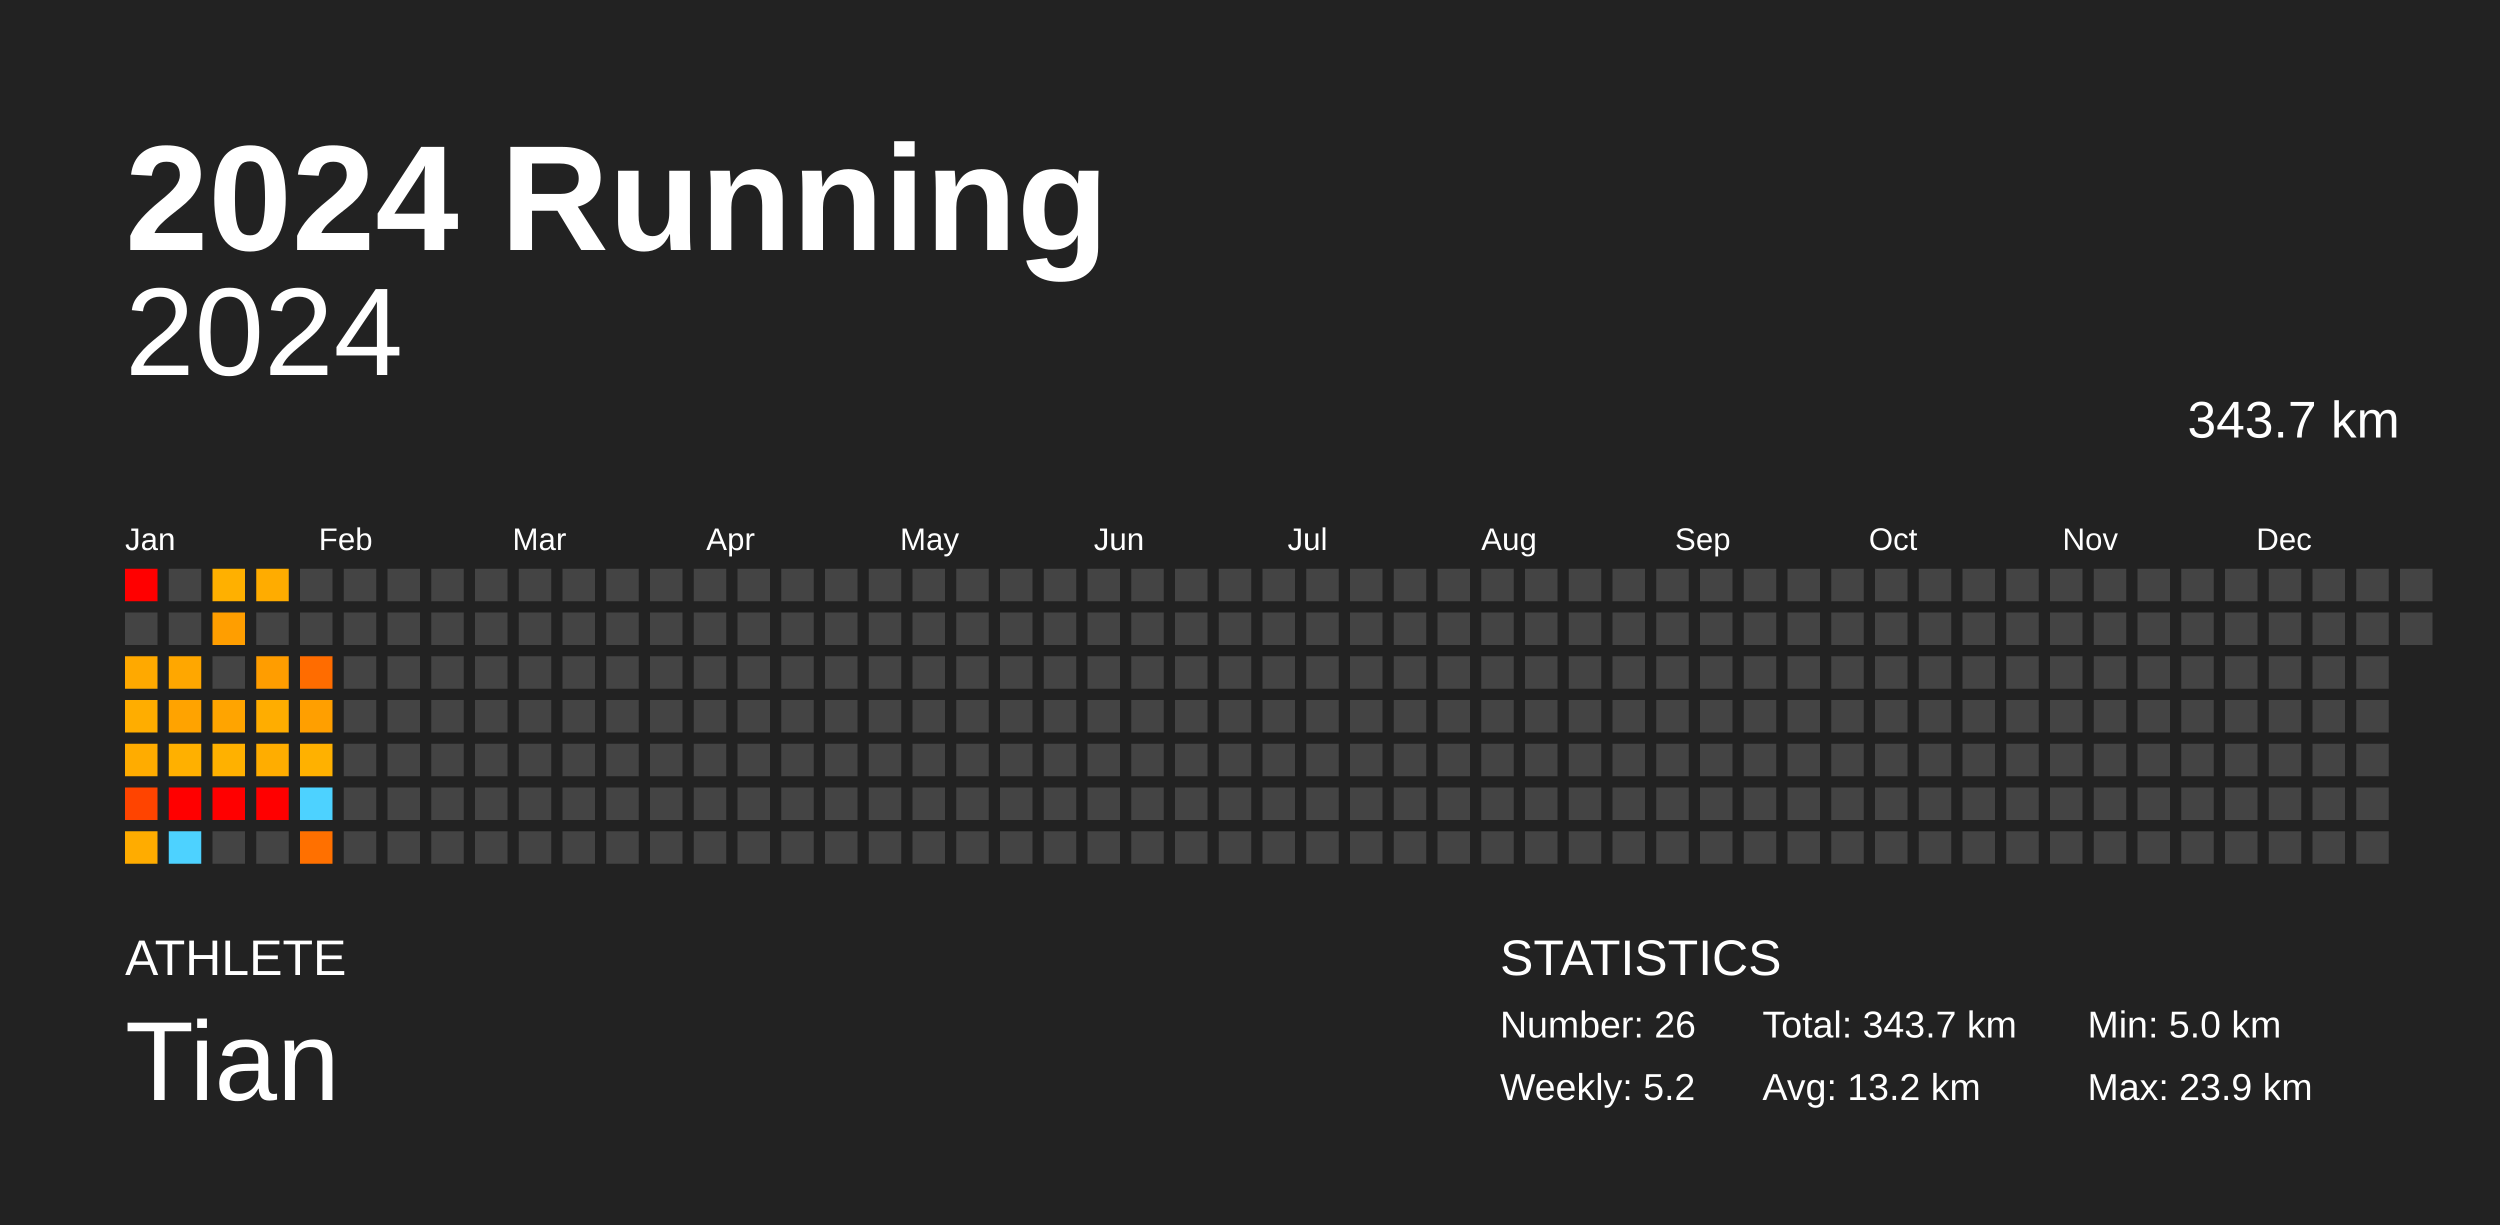
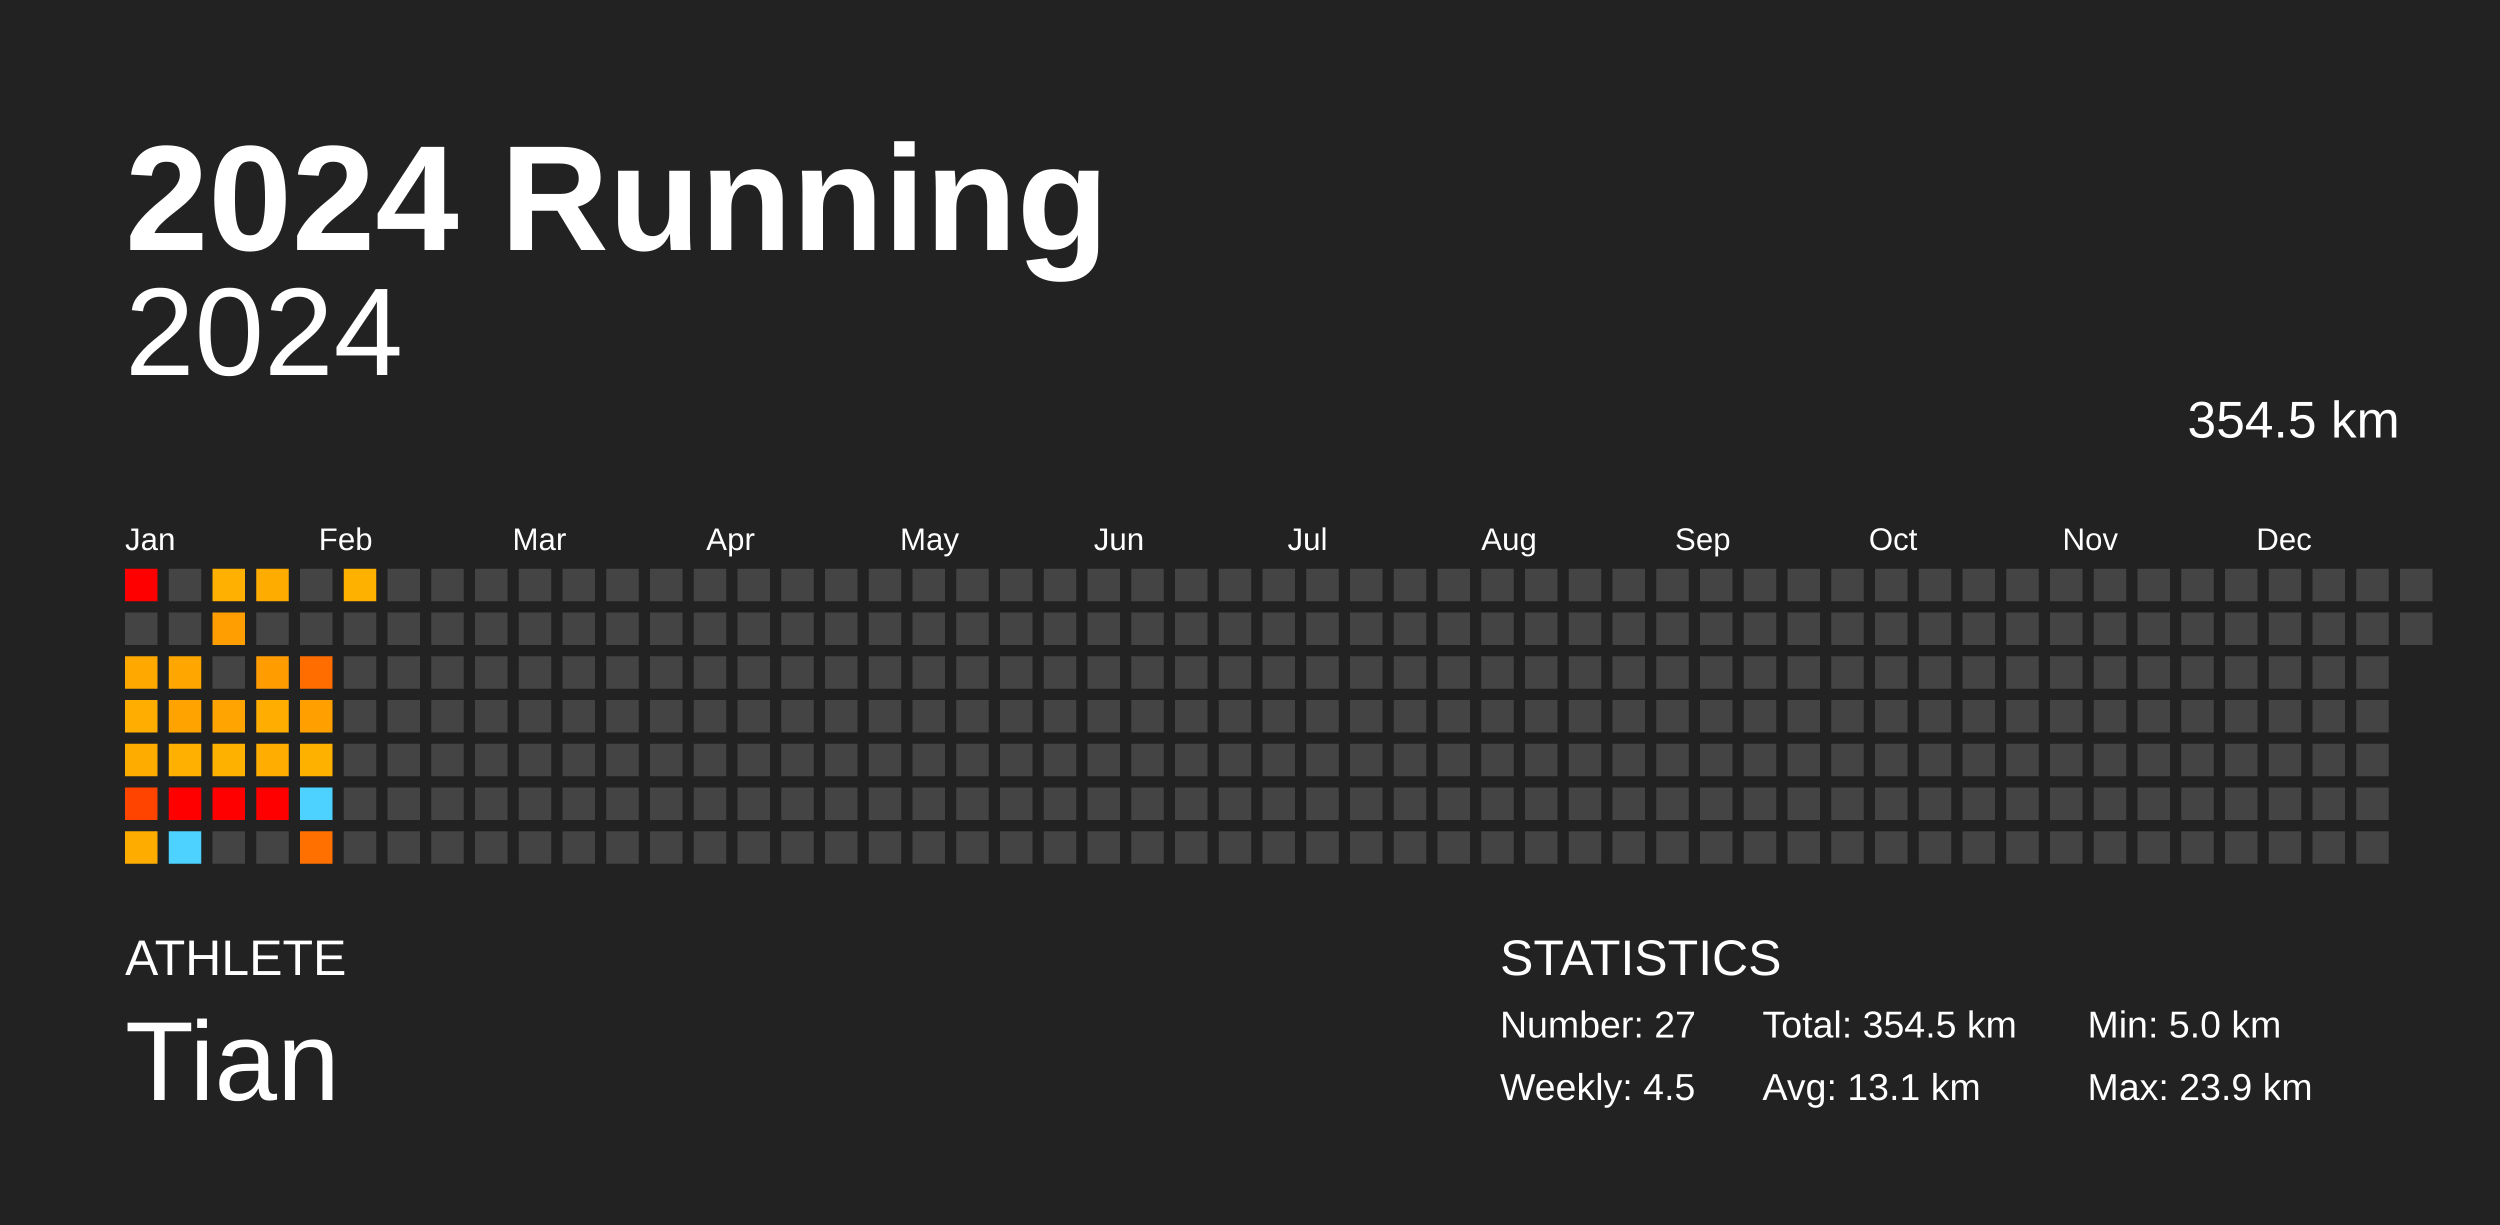
<svg xmlns="http://www.w3.org/2000/svg" baseProfile="full" height="98mm" version="1.1" viewBox="0,0,200,98" width="200mm">
  <defs />
  <rect fill="#222222" height="98" width="200" x="0" y="0" />
  <text fill="#FFFFFF" style="font-size:12px; font-family:Arial; font-weight:bold;" x="10" y="20">2024 Running</text>
  <text fill="#FFFFFF" style="font-size:4px; font-family:Arial" x="10" y="78">ATHLETE</text>
  <text fill="#FFFFFF" style="font-size:9px; font-family:Arial" x="10" y="88">Tian</text>
  <text fill="#FFFFFF" style="font-size:4px; font-family:Arial" x="120" y="78">STATISTICS</text>
-   <text fill="#FFFFFF" style="font-size:3px; font-family:Arial" x="120" y="83">Number: 26</text>
-   <text fill="#FFFFFF" style="font-size:3px; font-family:Arial" x="120" y="88">Weekly: 5.2</text>
-   <text fill="#FFFFFF" style="font-size:3px; font-family:Arial" x="141" y="83">Total: 343.7 km</text>
-   <text fill="#FFFFFF" style="font-size:3px; font-family:Arial" x="141" y="88">Avg: 13.2 km</text>
+   <text fill="#FFFFFF" style="font-size:3px; font-family:Arial" x="120" y="83">Number: 27</text>
+   <text fill="#FFFFFF" style="font-size:3px; font-family:Arial" x="120" y="88">Weekly: 4.5</text>
+   <text fill="#FFFFFF" style="font-size:3px; font-family:Arial" x="141" y="83">Total: 354.5 km</text>
+   <text fill="#FFFFFF" style="font-size:3px; font-family:Arial" x="141" y="88">Avg: 13.1 km</text>
  <text fill="#FFFFFF" style="font-size:3px; font-family:Arial" x="167" y="83">Min: 5.0 km</text>
  <text fill="#FFFFFF" style="font-size:3px; font-family:Arial" x="167" y="88">Max: 23.9 km</text>
  <text alignment-baseline="hanging" fill="#FFFFFF" style="font-size:10.0px; font-family:Arial;" x="10" y="30">2024</text>
-   <text alignment-baseline="hanging" fill="#FFFFFF" style="font-size:4.125px; font-family:Arial;" x="175" y="35">343.7 km</text>
+   <text alignment-baseline="hanging" fill="#FFFFFF" style="font-size:4.125px; font-family:Arial;" x="175" y="35">354.5 km</text>
  <text fill="#FFFFFF" style="font-size:2.5px; font-family:Arial" x="10.0" y="44">Jan</text>
  <text fill="#FFFFFF" style="font-size:2.5px; font-family:Arial" x="25.5" y="44">Feb</text>
  <text fill="#FFFFFF" style="font-size:2.5px; font-family:Arial" x="41.0" y="44">Mar</text>
  <text fill="#FFFFFF" style="font-size:2.5px; font-family:Arial" x="56.5" y="44">Apr</text>
  <text fill="#FFFFFF" style="font-size:2.5px; font-family:Arial" x="72.0" y="44">May</text>
  <text fill="#FFFFFF" style="font-size:2.5px; font-family:Arial" x="87.5" y="44">Jun</text>
  <text fill="#FFFFFF" style="font-size:2.5px; font-family:Arial" x="103.0" y="44">Jul</text>
  <text fill="#FFFFFF" style="font-size:2.5px; font-family:Arial" x="118.5" y="44">Aug</text>
  <text fill="#FFFFFF" style="font-size:2.5px; font-family:Arial" x="134.0" y="44">Sep</text>
  <text fill="#FFFFFF" style="font-size:2.5px; font-family:Arial" x="149.5" y="44">Oct</text>
  <text fill="#FFFFFF" style="font-size:2.5px; font-family:Arial" x="165.0" y="44">Nov</text>
  <text fill="#FFFFFF" style="font-size:2.5px; font-family:Arial" x="180.5" y="44">Dec</text>
  <rect fill="red" height="2.6" width="2.6" x="10.0" y="45.5" />
  <rect fill="#444444" height="2.6" width="2.6" x="10.0" y="49.0" />
  <rect fill="#ffa900" height="2.6" width="2.6" x="10.0" y="52.5" />
  <rect fill="#ffad00" height="2.6" width="2.6" x="10.0" y="56.0" />
  <rect fill="#ffac00" height="2.6" width="2.6" x="10.0" y="59.5" />
  <rect fill="#ff4400" height="2.6" width="2.6" x="10.0" y="63.0" />
  <rect fill="#ffac00" height="2.6" width="2.6" x="10.0" y="66.5" />
  <rect fill="#444444" height="2.6" width="2.6" x="13.5" y="45.5" />
  <rect fill="#444444" height="2.6" width="2.6" x="13.5" y="49.0" />
  <rect fill="#ffa700" height="2.6" width="2.6" x="13.5" y="52.5" />
  <rect fill="#ffa300" height="2.6" width="2.6" x="13.5" y="56.0" />
  <rect fill="#ffb000" height="2.6" width="2.6" x="13.5" y="59.5" />
  <rect fill="red" height="2.6" width="2.6" x="13.5" y="63.0" />
  <rect fill="#4dd2ff" height="2.6" width="2.6" x="13.5" y="66.5" />
  <rect fill="#ffb000" height="2.6" width="2.6" x="17.0" y="45.5" />
  <rect fill="#ff9e00" height="2.6" width="2.6" x="17.0" y="49.0" />
  <rect fill="#444444" height="2.6" width="2.6" x="17.0" y="52.5" />
  <rect fill="#ffa400" height="2.6" width="2.6" x="17.0" y="56.0" />
  <rect fill="#ffb100" height="2.6" width="2.6" x="17.0" y="59.5" />
  <rect fill="red" height="2.6" width="2.6" x="17.0" y="63.0" />
  <rect fill="#444444" height="2.6" width="2.6" x="17.0" y="66.5" />
  <rect fill="#ffac00" height="2.6" width="2.6" x="20.5" y="45.5" />
  <rect fill="#444444" height="2.6" width="2.6" x="20.5" y="49.0" />
  <rect fill="#ff9d00" height="2.6" width="2.6" x="20.5" y="52.5" />
  <rect fill="#ffad00" height="2.6" width="2.6" x="20.5" y="56.0" />
  <rect fill="#ffad00" height="2.6" width="2.6" x="20.5" y="59.5" />
  <rect fill="red" height="2.6" width="2.6" x="20.5" y="63.0" />
  <rect fill="#444444" height="2.6" width="2.6" x="20.5" y="66.5" />
  <rect fill="#444444" height="2.6" width="2.6" x="24.0" y="45.5" />
  <rect fill="#444444" height="2.6" width="2.6" x="24.0" y="49.0" />
  <rect fill="#ff6c00" height="2.6" width="2.6" x="24.0" y="52.5" />
  <rect fill="#ff9f00" height="2.6" width="2.6" x="24.0" y="56.0" />
  <rect fill="#ffb100" height="2.6" width="2.6" x="24.0" y="59.5" />
  <rect fill="#4dd2ff" height="2.6" width="2.6" x="24.0" y="63.0" />
  <rect fill="#ff7000" height="2.6" width="2.6" x="24.0" y="66.5" />
-   <rect fill="#444444" height="2.6" width="2.6" x="27.5" y="45.5" />
+   <rect fill="#ffb100" height="2.6" width="2.6" x="27.5" y="45.5" />
  <rect fill="#444444" height="2.6" width="2.6" x="27.5" y="49.0" />
  <rect fill="#444444" height="2.6" width="2.6" x="27.5" y="52.5" />
  <rect fill="#444444" height="2.6" width="2.6" x="27.5" y="56.0" />
  <rect fill="#444444" height="2.6" width="2.6" x="27.5" y="59.5" />
  <rect fill="#444444" height="2.6" width="2.6" x="27.5" y="63.0" />
  <rect fill="#444444" height="2.6" width="2.6" x="27.5" y="66.5" />
  <rect fill="#444444" height="2.6" width="2.6" x="31.0" y="45.5" />
  <rect fill="#444444" height="2.6" width="2.6" x="31.0" y="49.0" />
  <rect fill="#444444" height="2.6" width="2.6" x="31.0" y="52.5" />
  <rect fill="#444444" height="2.6" width="2.6" x="31.0" y="56.0" />
  <rect fill="#444444" height="2.6" width="2.6" x="31.0" y="59.5" />
  <rect fill="#444444" height="2.6" width="2.6" x="31.0" y="63.0" />
  <rect fill="#444444" height="2.6" width="2.6" x="31.0" y="66.5" />
  <rect fill="#444444" height="2.6" width="2.6" x="34.5" y="45.5" />
  <rect fill="#444444" height="2.6" width="2.6" x="34.5" y="49.0" />
  <rect fill="#444444" height="2.6" width="2.6" x="34.5" y="52.5" />
  <rect fill="#444444" height="2.6" width="2.6" x="34.5" y="56.0" />
  <rect fill="#444444" height="2.6" width="2.6" x="34.5" y="59.5" />
  <rect fill="#444444" height="2.6" width="2.6" x="34.5" y="63.0" />
  <rect fill="#444444" height="2.6" width="2.6" x="34.5" y="66.5" />
  <rect fill="#444444" height="2.6" width="2.6" x="38.0" y="45.5" />
  <rect fill="#444444" height="2.6" width="2.6" x="38.0" y="49.0" />
  <rect fill="#444444" height="2.6" width="2.6" x="38.0" y="52.5" />
  <rect fill="#444444" height="2.6" width="2.6" x="38.0" y="56.0" />
  <rect fill="#444444" height="2.6" width="2.6" x="38.0" y="59.5" />
  <rect fill="#444444" height="2.6" width="2.6" x="38.0" y="63.0" />
  <rect fill="#444444" height="2.6" width="2.6" x="38.0" y="66.5" />
  <rect fill="#444444" height="2.6" width="2.6" x="41.5" y="45.5" />
  <rect fill="#444444" height="2.6" width="2.6" x="41.5" y="49.0" />
  <rect fill="#444444" height="2.6" width="2.6" x="41.5" y="52.5" />
  <rect fill="#444444" height="2.6" width="2.6" x="41.5" y="56.0" />
  <rect fill="#444444" height="2.6" width="2.6" x="41.5" y="59.5" />
  <rect fill="#444444" height="2.6" width="2.6" x="41.5" y="63.0" />
  <rect fill="#444444" height="2.6" width="2.6" x="41.5" y="66.5" />
  <rect fill="#444444" height="2.6" width="2.6" x="45.0" y="45.5" />
  <rect fill="#444444" height="2.6" width="2.6" x="45.0" y="49.0" />
  <rect fill="#444444" height="2.6" width="2.6" x="45.0" y="52.5" />
  <rect fill="#444444" height="2.6" width="2.6" x="45.0" y="56.0" />
  <rect fill="#444444" height="2.6" width="2.6" x="45.0" y="59.5" />
  <rect fill="#444444" height="2.6" width="2.6" x="45.0" y="63.0" />
  <rect fill="#444444" height="2.6" width="2.6" x="45.0" y="66.5" />
  <rect fill="#444444" height="2.6" width="2.6" x="48.5" y="45.5" />
  <rect fill="#444444" height="2.6" width="2.6" x="48.5" y="49.0" />
  <rect fill="#444444" height="2.6" width="2.6" x="48.5" y="52.5" />
  <rect fill="#444444" height="2.6" width="2.6" x="48.5" y="56.0" />
  <rect fill="#444444" height="2.6" width="2.6" x="48.5" y="59.5" />
  <rect fill="#444444" height="2.6" width="2.6" x="48.5" y="63.0" />
  <rect fill="#444444" height="2.6" width="2.6" x="48.5" y="66.5" />
  <rect fill="#444444" height="2.6" width="2.6" x="52.0" y="45.5" />
  <rect fill="#444444" height="2.6" width="2.6" x="52.0" y="49.0" />
  <rect fill="#444444" height="2.6" width="2.6" x="52.0" y="52.5" />
  <rect fill="#444444" height="2.6" width="2.6" x="52.0" y="56.0" />
  <rect fill="#444444" height="2.6" width="2.6" x="52.0" y="59.5" />
  <rect fill="#444444" height="2.6" width="2.6" x="52.0" y="63.0" />
  <rect fill="#444444" height="2.6" width="2.6" x="52.0" y="66.5" />
  <rect fill="#444444" height="2.6" width="2.6" x="55.5" y="45.5" />
  <rect fill="#444444" height="2.6" width="2.6" x="55.5" y="49.0" />
  <rect fill="#444444" height="2.6" width="2.6" x="55.5" y="52.5" />
  <rect fill="#444444" height="2.6" width="2.6" x="55.5" y="56.0" />
  <rect fill="#444444" height="2.6" width="2.6" x="55.5" y="59.5" />
  <rect fill="#444444" height="2.6" width="2.6" x="55.5" y="63.0" />
  <rect fill="#444444" height="2.6" width="2.6" x="55.5" y="66.5" />
  <rect fill="#444444" height="2.6" width="2.6" x="59.0" y="45.5" />
  <rect fill="#444444" height="2.6" width="2.6" x="59.0" y="49.0" />
  <rect fill="#444444" height="2.6" width="2.6" x="59.0" y="52.5" />
  <rect fill="#444444" height="2.6" width="2.6" x="59.0" y="56.0" />
  <rect fill="#444444" height="2.6" width="2.6" x="59.0" y="59.5" />
  <rect fill="#444444" height="2.6" width="2.6" x="59.0" y="63.0" />
  <rect fill="#444444" height="2.6" width="2.6" x="59.0" y="66.5" />
  <rect fill="#444444" height="2.6" width="2.6" x="62.5" y="45.5" />
  <rect fill="#444444" height="2.6" width="2.6" x="62.5" y="49.0" />
  <rect fill="#444444" height="2.6" width="2.6" x="62.5" y="52.5" />
  <rect fill="#444444" height="2.6" width="2.6" x="62.5" y="56.0" />
  <rect fill="#444444" height="2.6" width="2.6" x="62.5" y="59.5" />
  <rect fill="#444444" height="2.6" width="2.6" x="62.5" y="63.0" />
  <rect fill="#444444" height="2.6" width="2.6" x="62.5" y="66.5" />
  <rect fill="#444444" height="2.6" width="2.6" x="66.0" y="45.5" />
  <rect fill="#444444" height="2.6" width="2.6" x="66.0" y="49.0" />
  <rect fill="#444444" height="2.6" width="2.6" x="66.0" y="52.5" />
  <rect fill="#444444" height="2.6" width="2.6" x="66.0" y="56.0" />
  <rect fill="#444444" height="2.6" width="2.6" x="66.0" y="59.5" />
  <rect fill="#444444" height="2.6" width="2.6" x="66.0" y="63.0" />
  <rect fill="#444444" height="2.6" width="2.6" x="66.0" y="66.5" />
  <rect fill="#444444" height="2.6" width="2.6" x="69.5" y="45.5" />
  <rect fill="#444444" height="2.6" width="2.6" x="69.5" y="49.0" />
  <rect fill="#444444" height="2.6" width="2.6" x="69.5" y="52.5" />
  <rect fill="#444444" height="2.6" width="2.6" x="69.5" y="56.0" />
  <rect fill="#444444" height="2.6" width="2.6" x="69.5" y="59.5" />
  <rect fill="#444444" height="2.6" width="2.6" x="69.5" y="63.0" />
  <rect fill="#444444" height="2.6" width="2.6" x="69.5" y="66.5" />
  <rect fill="#444444" height="2.6" width="2.6" x="73.0" y="45.5" />
  <rect fill="#444444" height="2.6" width="2.6" x="73.0" y="49.0" />
  <rect fill="#444444" height="2.6" width="2.6" x="73.0" y="52.5" />
  <rect fill="#444444" height="2.6" width="2.6" x="73.0" y="56.0" />
  <rect fill="#444444" height="2.6" width="2.6" x="73.0" y="59.5" />
  <rect fill="#444444" height="2.6" width="2.6" x="73.0" y="63.0" />
  <rect fill="#444444" height="2.6" width="2.6" x="73.0" y="66.5" />
  <rect fill="#444444" height="2.6" width="2.6" x="76.5" y="45.5" />
  <rect fill="#444444" height="2.6" width="2.6" x="76.5" y="49.0" />
  <rect fill="#444444" height="2.6" width="2.6" x="76.5" y="52.5" />
  <rect fill="#444444" height="2.6" width="2.6" x="76.5" y="56.0" />
  <rect fill="#444444" height="2.6" width="2.6" x="76.5" y="59.5" />
  <rect fill="#444444" height="2.6" width="2.6" x="76.5" y="63.0" />
  <rect fill="#444444" height="2.6" width="2.6" x="76.5" y="66.5" />
  <rect fill="#444444" height="2.6" width="2.6" x="80.0" y="45.5" />
  <rect fill="#444444" height="2.6" width="2.6" x="80.0" y="49.0" />
  <rect fill="#444444" height="2.6" width="2.6" x="80.0" y="52.5" />
  <rect fill="#444444" height="2.6" width="2.6" x="80.0" y="56.0" />
  <rect fill="#444444" height="2.6" width="2.6" x="80.0" y="59.5" />
  <rect fill="#444444" height="2.6" width="2.6" x="80.0" y="63.0" />
  <rect fill="#444444" height="2.6" width="2.6" x="80.0" y="66.5" />
  <rect fill="#444444" height="2.6" width="2.6" x="83.5" y="45.5" />
  <rect fill="#444444" height="2.6" width="2.6" x="83.5" y="49.0" />
  <rect fill="#444444" height="2.6" width="2.6" x="83.5" y="52.5" />
  <rect fill="#444444" height="2.6" width="2.6" x="83.5" y="56.0" />
  <rect fill="#444444" height="2.6" width="2.6" x="83.5" y="59.5" />
  <rect fill="#444444" height="2.6" width="2.6" x="83.5" y="63.0" />
  <rect fill="#444444" height="2.6" width="2.6" x="83.5" y="66.5" />
  <rect fill="#444444" height="2.6" width="2.6" x="87.0" y="45.5" />
  <rect fill="#444444" height="2.6" width="2.6" x="87.0" y="49.0" />
  <rect fill="#444444" height="2.6" width="2.6" x="87.0" y="52.5" />
  <rect fill="#444444" height="2.6" width="2.6" x="87.0" y="56.0" />
  <rect fill="#444444" height="2.6" width="2.6" x="87.0" y="59.5" />
  <rect fill="#444444" height="2.6" width="2.6" x="87.0" y="63.0" />
  <rect fill="#444444" height="2.6" width="2.6" x="87.0" y="66.5" />
  <rect fill="#444444" height="2.6" width="2.6" x="90.5" y="45.5" />
  <rect fill="#444444" height="2.6" width="2.6" x="90.5" y="49.0" />
  <rect fill="#444444" height="2.6" width="2.6" x="90.5" y="52.5" />
  <rect fill="#444444" height="2.6" width="2.6" x="90.5" y="56.0" />
  <rect fill="#444444" height="2.6" width="2.6" x="90.5" y="59.5" />
  <rect fill="#444444" height="2.6" width="2.6" x="90.5" y="63.0" />
  <rect fill="#444444" height="2.6" width="2.6" x="90.5" y="66.5" />
  <rect fill="#444444" height="2.6" width="2.6" x="94.0" y="45.5" />
  <rect fill="#444444" height="2.6" width="2.6" x="94.0" y="49.0" />
  <rect fill="#444444" height="2.6" width="2.6" x="94.0" y="52.5" />
  <rect fill="#444444" height="2.6" width="2.6" x="94.0" y="56.0" />
  <rect fill="#444444" height="2.6" width="2.6" x="94.0" y="59.5" />
  <rect fill="#444444" height="2.6" width="2.6" x="94.0" y="63.0" />
  <rect fill="#444444" height="2.6" width="2.6" x="94.0" y="66.5" />
  <rect fill="#444444" height="2.6" width="2.6" x="97.5" y="45.5" />
  <rect fill="#444444" height="2.6" width="2.6" x="97.5" y="49.0" />
  <rect fill="#444444" height="2.6" width="2.6" x="97.5" y="52.5" />
  <rect fill="#444444" height="2.6" width="2.6" x="97.5" y="56.0" />
  <rect fill="#444444" height="2.6" width="2.6" x="97.5" y="59.5" />
  <rect fill="#444444" height="2.6" width="2.6" x="97.5" y="63.0" />
  <rect fill="#444444" height="2.6" width="2.6" x="97.5" y="66.5" />
  <rect fill="#444444" height="2.6" width="2.6" x="101.0" y="45.5" />
  <rect fill="#444444" height="2.6" width="2.6" x="101.0" y="49.0" />
  <rect fill="#444444" height="2.6" width="2.6" x="101.0" y="52.5" />
  <rect fill="#444444" height="2.6" width="2.6" x="101.0" y="56.0" />
  <rect fill="#444444" height="2.6" width="2.6" x="101.0" y="59.5" />
  <rect fill="#444444" height="2.6" width="2.6" x="101.0" y="63.0" />
  <rect fill="#444444" height="2.6" width="2.6" x="101.0" y="66.5" />
  <rect fill="#444444" height="2.6" width="2.6" x="104.5" y="45.5" />
  <rect fill="#444444" height="2.6" width="2.6" x="104.5" y="49.0" />
  <rect fill="#444444" height="2.6" width="2.6" x="104.5" y="52.5" />
  <rect fill="#444444" height="2.6" width="2.6" x="104.5" y="56.0" />
  <rect fill="#444444" height="2.6" width="2.6" x="104.5" y="59.5" />
  <rect fill="#444444" height="2.6" width="2.6" x="104.5" y="63.0" />
  <rect fill="#444444" height="2.6" width="2.6" x="104.5" y="66.5" />
  <rect fill="#444444" height="2.6" width="2.6" x="108.0" y="45.5" />
  <rect fill="#444444" height="2.6" width="2.6" x="108.0" y="49.0" />
  <rect fill="#444444" height="2.6" width="2.6" x="108.0" y="52.5" />
  <rect fill="#444444" height="2.6" width="2.6" x="108.0" y="56.0" />
  <rect fill="#444444" height="2.6" width="2.6" x="108.0" y="59.5" />
  <rect fill="#444444" height="2.6" width="2.6" x="108.0" y="63.0" />
  <rect fill="#444444" height="2.6" width="2.6" x="108.0" y="66.5" />
  <rect fill="#444444" height="2.6" width="2.6" x="111.5" y="45.5" />
  <rect fill="#444444" height="2.6" width="2.6" x="111.5" y="49.0" />
  <rect fill="#444444" height="2.6" width="2.6" x="111.5" y="52.5" />
  <rect fill="#444444" height="2.6" width="2.6" x="111.5" y="56.0" />
  <rect fill="#444444" height="2.6" width="2.6" x="111.5" y="59.5" />
  <rect fill="#444444" height="2.6" width="2.6" x="111.5" y="63.0" />
  <rect fill="#444444" height="2.6" width="2.6" x="111.5" y="66.5" />
  <rect fill="#444444" height="2.6" width="2.6" x="115.0" y="45.5" />
  <rect fill="#444444" height="2.6" width="2.6" x="115.0" y="49.0" />
  <rect fill="#444444" height="2.6" width="2.6" x="115.0" y="52.5" />
  <rect fill="#444444" height="2.6" width="2.6" x="115.0" y="56.0" />
  <rect fill="#444444" height="2.6" width="2.6" x="115.0" y="59.5" />
  <rect fill="#444444" height="2.6" width="2.6" x="115.0" y="63.0" />
  <rect fill="#444444" height="2.6" width="2.6" x="115.0" y="66.5" />
  <rect fill="#444444" height="2.6" width="2.6" x="118.5" y="45.5" />
  <rect fill="#444444" height="2.6" width="2.6" x="118.5" y="49.0" />
  <rect fill="#444444" height="2.6" width="2.6" x="118.5" y="52.5" />
  <rect fill="#444444" height="2.6" width="2.6" x="118.5" y="56.0" />
  <rect fill="#444444" height="2.6" width="2.6" x="118.5" y="59.5" />
  <rect fill="#444444" height="2.6" width="2.6" x="118.5" y="63.0" />
  <rect fill="#444444" height="2.6" width="2.6" x="118.5" y="66.5" />
  <rect fill="#444444" height="2.6" width="2.6" x="122.0" y="45.5" />
  <rect fill="#444444" height="2.6" width="2.6" x="122.0" y="49.0" />
  <rect fill="#444444" height="2.6" width="2.6" x="122.0" y="52.5" />
  <rect fill="#444444" height="2.6" width="2.6" x="122.0" y="56.0" />
  <rect fill="#444444" height="2.6" width="2.6" x="122.0" y="59.5" />
  <rect fill="#444444" height="2.6" width="2.6" x="122.0" y="63.0" />
  <rect fill="#444444" height="2.6" width="2.6" x="122.0" y="66.5" />
  <rect fill="#444444" height="2.6" width="2.6" x="125.5" y="45.5" />
  <rect fill="#444444" height="2.6" width="2.6" x="125.5" y="49.0" />
  <rect fill="#444444" height="2.6" width="2.6" x="125.5" y="52.5" />
  <rect fill="#444444" height="2.6" width="2.6" x="125.5" y="56.0" />
  <rect fill="#444444" height="2.6" width="2.6" x="125.5" y="59.5" />
  <rect fill="#444444" height="2.6" width="2.6" x="125.5" y="63.0" />
  <rect fill="#444444" height="2.6" width="2.6" x="125.5" y="66.5" />
  <rect fill="#444444" height="2.6" width="2.6" x="129.0" y="45.5" />
  <rect fill="#444444" height="2.6" width="2.6" x="129.0" y="49.0" />
  <rect fill="#444444" height="2.6" width="2.6" x="129.0" y="52.5" />
  <rect fill="#444444" height="2.6" width="2.6" x="129.0" y="56.0" />
  <rect fill="#444444" height="2.6" width="2.6" x="129.0" y="59.5" />
  <rect fill="#444444" height="2.6" width="2.6" x="129.0" y="63.0" />
  <rect fill="#444444" height="2.6" width="2.6" x="129.0" y="66.5" />
  <rect fill="#444444" height="2.6" width="2.6" x="132.5" y="45.5" />
  <rect fill="#444444" height="2.6" width="2.6" x="132.5" y="49.0" />
  <rect fill="#444444" height="2.6" width="2.6" x="132.5" y="52.5" />
  <rect fill="#444444" height="2.6" width="2.6" x="132.5" y="56.0" />
  <rect fill="#444444" height="2.6" width="2.6" x="132.5" y="59.5" />
  <rect fill="#444444" height="2.6" width="2.6" x="132.5" y="63.0" />
  <rect fill="#444444" height="2.6" width="2.6" x="132.5" y="66.5" />
  <rect fill="#444444" height="2.6" width="2.6" x="136.0" y="45.5" />
  <rect fill="#444444" height="2.6" width="2.6" x="136.0" y="49.0" />
  <rect fill="#444444" height="2.6" width="2.6" x="136.0" y="52.5" />
  <rect fill="#444444" height="2.6" width="2.6" x="136.0" y="56.0" />
  <rect fill="#444444" height="2.6" width="2.6" x="136.0" y="59.5" />
  <rect fill="#444444" height="2.6" width="2.6" x="136.0" y="63.0" />
  <rect fill="#444444" height="2.6" width="2.6" x="136.0" y="66.5" />
  <rect fill="#444444" height="2.6" width="2.6" x="139.5" y="45.5" />
  <rect fill="#444444" height="2.6" width="2.6" x="139.5" y="49.0" />
  <rect fill="#444444" height="2.6" width="2.6" x="139.5" y="52.5" />
  <rect fill="#444444" height="2.6" width="2.6" x="139.5" y="56.0" />
  <rect fill="#444444" height="2.6" width="2.6" x="139.5" y="59.5" />
  <rect fill="#444444" height="2.6" width="2.6" x="139.5" y="63.0" />
  <rect fill="#444444" height="2.6" width="2.6" x="139.5" y="66.5" />
  <rect fill="#444444" height="2.6" width="2.6" x="143.0" y="45.5" />
  <rect fill="#444444" height="2.6" width="2.6" x="143.0" y="49.0" />
  <rect fill="#444444" height="2.6" width="2.6" x="143.0" y="52.5" />
  <rect fill="#444444" height="2.6" width="2.6" x="143.0" y="56.0" />
  <rect fill="#444444" height="2.6" width="2.6" x="143.0" y="59.5" />
  <rect fill="#444444" height="2.6" width="2.6" x="143.0" y="63.0" />
  <rect fill="#444444" height="2.6" width="2.6" x="143.0" y="66.5" />
  <rect fill="#444444" height="2.6" width="2.6" x="146.5" y="45.5" />
  <rect fill="#444444" height="2.6" width="2.6" x="146.5" y="49.0" />
  <rect fill="#444444" height="2.6" width="2.6" x="146.5" y="52.5" />
  <rect fill="#444444" height="2.6" width="2.6" x="146.5" y="56.0" />
  <rect fill="#444444" height="2.6" width="2.6" x="146.5" y="59.5" />
  <rect fill="#444444" height="2.6" width="2.6" x="146.5" y="63.0" />
  <rect fill="#444444" height="2.6" width="2.6" x="146.5" y="66.5" />
  <rect fill="#444444" height="2.6" width="2.6" x="150.0" y="45.5" />
  <rect fill="#444444" height="2.6" width="2.6" x="150.0" y="49.0" />
  <rect fill="#444444" height="2.6" width="2.6" x="150.0" y="52.5" />
  <rect fill="#444444" height="2.6" width="2.6" x="150.0" y="56.0" />
  <rect fill="#444444" height="2.6" width="2.6" x="150.0" y="59.5" />
  <rect fill="#444444" height="2.6" width="2.6" x="150.0" y="63.0" />
  <rect fill="#444444" height="2.6" width="2.6" x="150.0" y="66.5" />
  <rect fill="#444444" height="2.6" width="2.6" x="153.5" y="45.5" />
  <rect fill="#444444" height="2.6" width="2.6" x="153.5" y="49.0" />
  <rect fill="#444444" height="2.6" width="2.6" x="153.5" y="52.5" />
  <rect fill="#444444" height="2.6" width="2.6" x="153.5" y="56.0" />
  <rect fill="#444444" height="2.6" width="2.6" x="153.5" y="59.5" />
  <rect fill="#444444" height="2.6" width="2.6" x="153.5" y="63.0" />
  <rect fill="#444444" height="2.6" width="2.6" x="153.5" y="66.5" />
  <rect fill="#444444" height="2.6" width="2.6" x="157.0" y="45.5" />
  <rect fill="#444444" height="2.6" width="2.6" x="157.0" y="49.0" />
  <rect fill="#444444" height="2.6" width="2.6" x="157.0" y="52.5" />
  <rect fill="#444444" height="2.6" width="2.6" x="157.0" y="56.0" />
  <rect fill="#444444" height="2.6" width="2.6" x="157.0" y="59.5" />
  <rect fill="#444444" height="2.6" width="2.6" x="157.0" y="63.0" />
  <rect fill="#444444" height="2.6" width="2.6" x="157.0" y="66.5" />
  <rect fill="#444444" height="2.6" width="2.6" x="160.5" y="45.5" />
  <rect fill="#444444" height="2.6" width="2.6" x="160.5" y="49.0" />
  <rect fill="#444444" height="2.6" width="2.6" x="160.5" y="52.5" />
  <rect fill="#444444" height="2.6" width="2.6" x="160.5" y="56.0" />
  <rect fill="#444444" height="2.6" width="2.6" x="160.5" y="59.5" />
  <rect fill="#444444" height="2.6" width="2.6" x="160.5" y="63.0" />
  <rect fill="#444444" height="2.6" width="2.6" x="160.5" y="66.5" />
  <rect fill="#444444" height="2.6" width="2.6" x="164.0" y="45.5" />
  <rect fill="#444444" height="2.6" width="2.6" x="164.0" y="49.0" />
  <rect fill="#444444" height="2.6" width="2.6" x="164.0" y="52.5" />
  <rect fill="#444444" height="2.6" width="2.6" x="164.0" y="56.0" />
  <rect fill="#444444" height="2.6" width="2.6" x="164.0" y="59.5" />
  <rect fill="#444444" height="2.6" width="2.6" x="164.0" y="63.0" />
  <rect fill="#444444" height="2.6" width="2.6" x="164.0" y="66.5" />
  <rect fill="#444444" height="2.6" width="2.6" x="167.5" y="45.5" />
  <rect fill="#444444" height="2.6" width="2.6" x="167.5" y="49.0" />
  <rect fill="#444444" height="2.6" width="2.6" x="167.5" y="52.5" />
  <rect fill="#444444" height="2.6" width="2.6" x="167.5" y="56.0" />
  <rect fill="#444444" height="2.6" width="2.6" x="167.5" y="59.5" />
  <rect fill="#444444" height="2.6" width="2.6" x="167.5" y="63.0" />
  <rect fill="#444444" height="2.6" width="2.6" x="167.5" y="66.5" />
  <rect fill="#444444" height="2.6" width="2.6" x="171.0" y="45.5" />
  <rect fill="#444444" height="2.6" width="2.6" x="171.0" y="49.0" />
  <rect fill="#444444" height="2.6" width="2.6" x="171.0" y="52.5" />
  <rect fill="#444444" height="2.6" width="2.6" x="171.0" y="56.0" />
  <rect fill="#444444" height="2.6" width="2.6" x="171.0" y="59.5" />
  <rect fill="#444444" height="2.6" width="2.6" x="171.0" y="63.0" />
  <rect fill="#444444" height="2.6" width="2.6" x="171.0" y="66.5" />
  <rect fill="#444444" height="2.6" width="2.6" x="174.5" y="45.5" />
  <rect fill="#444444" height="2.6" width="2.6" x="174.5" y="49.0" />
  <rect fill="#444444" height="2.6" width="2.6" x="174.5" y="52.5" />
  <rect fill="#444444" height="2.6" width="2.6" x="174.5" y="56.0" />
  <rect fill="#444444" height="2.6" width="2.6" x="174.5" y="59.5" />
  <rect fill="#444444" height="2.6" width="2.6" x="174.5" y="63.0" />
  <rect fill="#444444" height="2.6" width="2.6" x="174.5" y="66.5" />
  <rect fill="#444444" height="2.6" width="2.6" x="178.0" y="45.5" />
  <rect fill="#444444" height="2.6" width="2.6" x="178.0" y="49.0" />
  <rect fill="#444444" height="2.6" width="2.6" x="178.0" y="52.5" />
  <rect fill="#444444" height="2.6" width="2.6" x="178.0" y="56.0" />
  <rect fill="#444444" height="2.6" width="2.6" x="178.0" y="59.5" />
  <rect fill="#444444" height="2.6" width="2.6" x="178.0" y="63.0" />
  <rect fill="#444444" height="2.6" width="2.6" x="178.0" y="66.5" />
  <rect fill="#444444" height="2.6" width="2.6" x="181.5" y="45.5" />
  <rect fill="#444444" height="2.6" width="2.6" x="181.5" y="49.0" />
  <rect fill="#444444" height="2.6" width="2.6" x="181.5" y="52.5" />
  <rect fill="#444444" height="2.6" width="2.6" x="181.5" y="56.0" />
  <rect fill="#444444" height="2.6" width="2.6" x="181.5" y="59.5" />
  <rect fill="#444444" height="2.6" width="2.6" x="181.5" y="63.0" />
  <rect fill="#444444" height="2.6" width="2.6" x="181.5" y="66.5" />
  <rect fill="#444444" height="2.6" width="2.6" x="185.0" y="45.5" />
  <rect fill="#444444" height="2.6" width="2.6" x="185.0" y="49.0" />
  <rect fill="#444444" height="2.6" width="2.6" x="185.0" y="52.5" />
  <rect fill="#444444" height="2.6" width="2.6" x="185.0" y="56.0" />
  <rect fill="#444444" height="2.6" width="2.6" x="185.0" y="59.5" />
  <rect fill="#444444" height="2.6" width="2.6" x="185.0" y="63.0" />
  <rect fill="#444444" height="2.6" width="2.6" x="185.0" y="66.5" />
  <rect fill="#444444" height="2.6" width="2.6" x="188.5" y="45.5" />
  <rect fill="#444444" height="2.6" width="2.6" x="188.5" y="49.0" />
  <rect fill="#444444" height="2.6" width="2.6" x="188.5" y="52.5" />
  <rect fill="#444444" height="2.6" width="2.6" x="188.5" y="56.0" />
  <rect fill="#444444" height="2.6" width="2.6" x="188.5" y="59.5" />
  <rect fill="#444444" height="2.6" width="2.6" x="188.5" y="63.0" />
  <rect fill="#444444" height="2.6" width="2.6" x="188.5" y="66.5" />
  <rect fill="#444444" height="2.6" width="2.6" x="192.0" y="45.5" />
  <rect fill="#444444" height="2.6" width="2.6" x="192.0" y="49.0" />
</svg>
